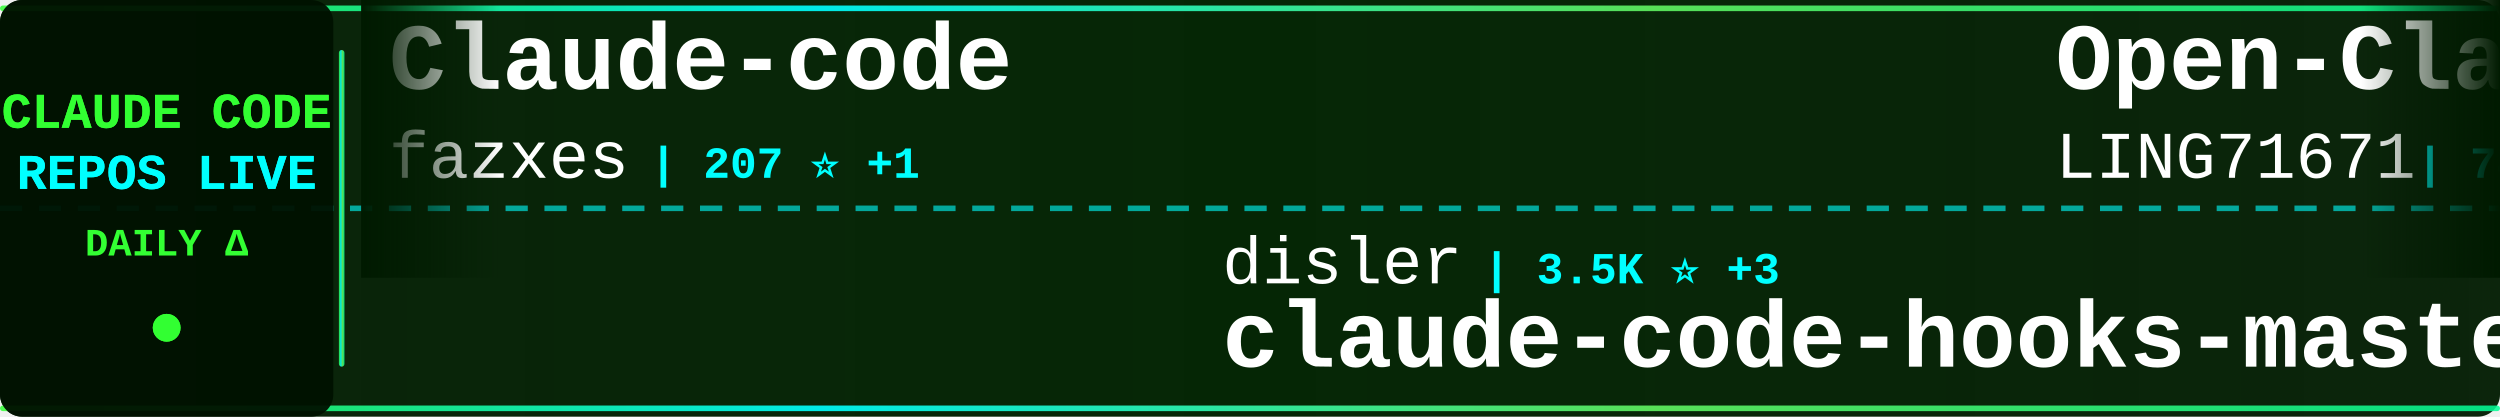
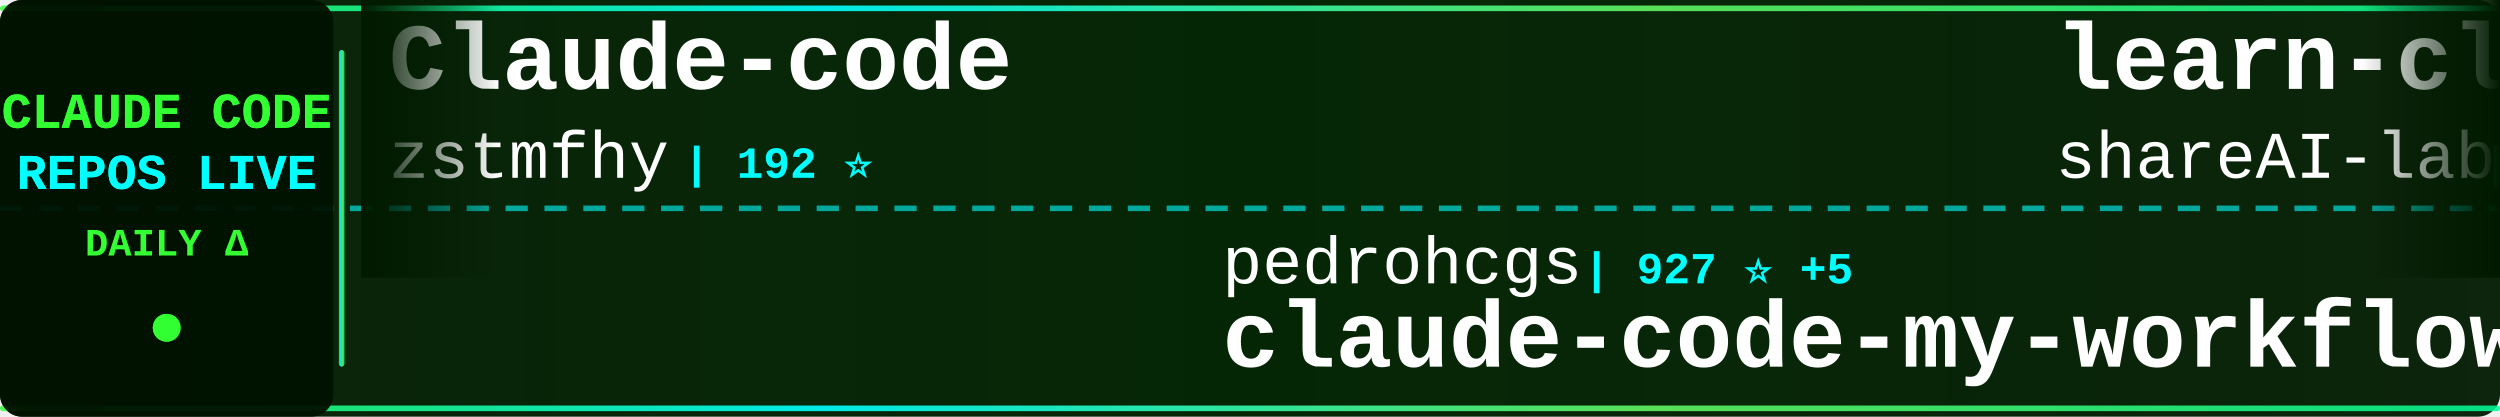
<svg xmlns="http://www.w3.org/2000/svg" width="900" height="150">
  <defs>
    <linearGradient id="tickerBg" x1="0%" y1="0%" x2="100%" y2="0%">
      <stop offset="0%" style="stop-color:#001a00;stop-opacity:0.95" />
      <stop offset="50%" style="stop-color:#002200;stop-opacity:0.98" />
      <stop offset="100%" style="stop-color:#001a00;stop-opacity:0.95" />
    </linearGradient>
    <linearGradient id="borderGrad" x1="0%" y1="0%" x2="100%" y2="0%">
      <stop offset="0%" style="stop-color:#33ff33;stop-opacity:0.85">
        <animate attributeName="stop-opacity" values="0.85;1;0.85" dur="2s" repeatCount="indefinite" />
      </stop>
      <stop offset="33%" style="stop-color:#00ffff;stop-opacity:0.9">
        <animate attributeName="stop-opacity" values="0.9;1;0.9" dur="2.2s" repeatCount="indefinite" />
      </stop>
      <stop offset="66%" style="stop-color:#66ff66;stop-opacity:0.85">
        <animate attributeName="stop-opacity" values="0.85;1;0.85" dur="1.8s" repeatCount="indefinite" />
      </stop>
      <stop offset="100%" style="stop-color:#00ff99;stop-opacity:0.85">
        <animate attributeName="stop-opacity" values="0.85;1;0.85" dur="2s" repeatCount="indefinite" />
      </stop>
    </linearGradient>
    <filter id="textGlow">
      <feGaussianBlur stdDeviation="0.1" result="coloredBlur" />
      <feMerge>
        <feMergeNode in="coloredBlur" />
        <feMergeNode in="SourceGraphic" />
      </feMerge>
    </filter>
    <filter id="metricGlow">
      <feGaussianBlur stdDeviation="0.2" result="coloredBlur" />
      <feMerge>
        <feMergeNode in="coloredBlur" />
        <feMergeNode in="SourceGraphic" />
      </feMerge>
    </filter>
    <linearGradient id="leftFade" x1="0%" y1="0%" x2="100%" y2="0%">
      <stop offset="0%" style="stop-color:#001a00;stop-opacity:1" />
      <stop offset="100%" style="stop-color:#001a00;stop-opacity:0" />
    </linearGradient>
    <linearGradient id="rightFade" x1="0%" y1="0%" x2="100%" y2="0%">
      <stop offset="0%" style="stop-color:#001a00;stop-opacity:0" />
      <stop offset="100%" style="stop-color:#001a00;stop-opacity:1" />
    </linearGradient>
  </defs>
  <rect width="900" height="150" fill="url(#tickerBg)" rx="8" />
  <rect x="0" y="2" width="900" height="2" fill="url(#borderGrad)" rx="1" />
  <rect x="0" y="146" width="900" height="2" fill="url(#borderGrad)" rx="1" />
  <line x1="0" y1="75" x2="900" y2="75" stroke="#00ffff" stroke-width="2" stroke-dasharray="8 6" opacity="0.6" />
  <rect x="0" y="0" width="120" height="150" fill="#001100" opacity="0.95" rx="8" />
  <text x="60" y="46" font-family="'Courier New', monospace" font-size="18" font-weight="bold" fill="#33ff33" text-anchor="middle" filter="url(#textGlow)">
    CLAUDE CODE
  </text>
  <text x="60" y="68" font-family="'Courier New', monospace" font-size="18" font-weight="bold" fill="#00ffff" text-anchor="middle" filter="url(#textGlow)">
    REPOS LIVE
  </text>
  <text x="60" y="92" font-family="'Courier New', monospace" font-size="14" font-weight="bold" fill="#33ff33" text-anchor="middle">
    DAILY Δ
  </text>
  <circle cx="60" cy="118" r="5" fill="#33ff33" filter="url(#metricGlow)">
    <animate attributeName="r" values="4;6;4" dur="1.5s" repeatCount="indefinite" />
    <animate attributeName="opacity" values="0.6;1;0.6" dur="1.5s" repeatCount="indefinite" />
  </circle>
  <rect x="122" y="18" width="2" height="114" fill="url(#borderGrad)" rx="1" />
  <clipPath id="tickerClip">
    <rect x="130" y="0" width="770" height="150" />
  </clipPath>
  <g clip-path="url(#tickerClip)">
    <g id="tickerItems">
      <animateTransform attributeName="transform" attributeType="XML" type="translate" from="0 0" to="-3000 0" dur="54s" repeatCount="indefinite" />
      <g transform="translate(0, 0)">
        <text x="140" y="32" font-family="'Courier New', monospace" font-size="34" font-weight="bold" fill="#ffffff">Claude-code</text>
-         <text x="140" y="64" font-family="'Courier New', monospace" font-size="24" font-weight="normal" fill="#ffffff" opacity="1.0">fazxes</text>
-         <text x="234" y="64" font-family="'Courier New', monospace" font-size="16" font-weight="bold" fill="#00ffff"> | 207 ⭐ +1</text>
+         <text x="140" y="64" font-family="'Courier New', monospace" font-size="24" font-weight="normal" fill="#ffffff" opacity="1.0">zstmfhy</text>
+         <text x="246" y="64" font-family="'Courier New', monospace" font-size="16" font-weight="bold" fill="#00ffff"> | 192 ⭐</text>
      </g>
      <g transform="translate(300, 0)">
-         <text x="140" y="102" font-family="'Courier New', monospace" font-size="24" font-weight="normal" fill="#ffffff" opacity="1.0">disler</text>
-         <text x="234" y="102" font-family="'Courier New', monospace" font-size="16" font-weight="bold" fill="#00ffff"> | 3.5K ⭐ +3</text>
-         <text x="140" y="132" font-family="'Courier New', monospace" font-size="34" font-weight="bold" fill="#ffffff">claude-code-hooks-master...</text>
+         <text x="140" y="102" font-family="'Courier New', monospace" font-size="24" font-weight="normal" fill="#ffffff" opacity="1.0">pedrohcgs</text>
+         <text x="270" y="102" font-family="'Courier New', monospace" font-size="16" font-weight="bold" fill="#00ffff"> | 927 ⭐ +5</text>
+         <text x="140" y="132" font-family="'Courier New', monospace" font-size="34" font-weight="bold" fill="#ffffff">claude-code-my-workflow</text>
      </g>
      <g transform="translate(600, 0)">
-         <text x="140" y="32" font-family="'Courier New', monospace" font-size="34" font-weight="bold" fill="#ffffff">Open-ClaudeCode</text>
-         <text x="140" y="64" font-family="'Courier New', monospace" font-size="24" font-weight="normal" fill="#ffffff" opacity="1.0">LING71671</text>
-         <text x="270" y="64" font-family="'Courier New', monospace" font-size="16" font-weight="bold" fill="#00ffff"> | 748 ⭐ +4</text>
+         <text x="140" y="32" font-family="'Courier New', monospace" font-size="34" font-weight="bold" fill="#ffffff">learn-claude-code</text>
+         <text x="140" y="64" font-family="'Courier New', monospace" font-size="24" font-weight="normal" fill="#ffffff" opacity="1.0">shareAI-lab</text>
+         <text x="294" y="64" font-family="'Courier New', monospace" font-size="16" font-weight="bold" fill="#00ffff"> | 54.1K ⭐ +334</text>
      </g>
      <g transform="translate(900, 0)">
-         <text x="140" y="102" font-family="'Courier New', monospace" font-size="24" font-weight="normal" fill="#ffffff" opacity="1.0">shareAI-lab</text>
-         <text x="294" y="102" font-family="'Courier New', monospace" font-size="16" font-weight="bold" fill="#00ffff"> | 54.1K ⭐ +338</text>
-         <text x="140" y="132" font-family="'Courier New', monospace" font-size="34" font-weight="bold" fill="#ffffff">learn-claude-code</text>
+         <text x="140" y="102" font-family="'Courier New', monospace" font-size="24" font-weight="normal" fill="#ffffff" opacity="1.0">pengchengneo</text>
+         <text x="306" y="102" font-family="'Courier New', monospace" font-size="16" font-weight="bold" fill="#00ffff"> | 1.2K ⭐ +5</text>
+         <text x="140" y="132" font-family="'Courier New', monospace" font-size="34" font-weight="bold" fill="#ffffff">Claude-Code</text>
      </g>
      <g transform="translate(1200, 0)">
-         <text x="140" y="32" font-family="'Courier New', monospace" font-size="34" font-weight="bold" fill="#ffffff">free-claude-code</text>
-         <text x="140" y="64" font-family="'Courier New', monospace" font-size="24" font-weight="normal" fill="#ffffff" opacity="1.0">Alishahryar1</text>
-         <text x="306" y="64" font-family="'Courier New', monospace" font-size="16" font-weight="bold" fill="#00ffff"> | 1.9K ⭐ +32</text>
+         <text x="140" y="32" font-family="'Courier New', monospace" font-size="34" font-weight="bold" fill="#ffffff">claude-code-guide</text>
+         <text x="140" y="64" font-family="'Courier New', monospace" font-size="24" font-weight="normal" fill="#ffffff" opacity="1.0">Cranot</text>
+         <text x="234" y="64" font-family="'Courier New', monospace" font-size="16" font-weight="bold" fill="#00ffff"> | 2.6K ⭐ +4</text>
      </g>
      <g transform="translate(1500, 0)">
-         <text x="140" y="102" font-family="'Courier New', monospace" font-size="24" font-weight="normal" fill="#ffffff" opacity="1.0">liuup</text>
-         <text x="222" y="102" font-family="'Courier New', monospace" font-size="16" font-weight="bold" fill="#00ffff"> | 1.7K ⭐ +51</text>
-         <text x="140" y="132" font-family="'Courier New', monospace" font-size="34" font-weight="bold" fill="#ffffff">claude-code-analysis</text>
+         <text x="140" y="102" font-family="'Courier New', monospace" font-size="24" font-weight="normal" fill="#ffffff" opacity="1.0">ChrisWiles</text>
+         <text x="282" y="102" font-family="'Courier New', monospace" font-size="16" font-weight="bold" fill="#00ffff"> | 5.8K ⭐ +10</text>
+         <text x="140" y="132" font-family="'Courier New', monospace" font-size="34" font-weight="bold" fill="#ffffff">claude-code-showcase</text>
      </g>
      <g transform="translate(1800, 0)">
-         <text x="140" y="32" font-family="'Courier New', monospace" font-size="34" font-weight="bold" fill="#ffffff">claude-code-infrastructu...</text>
-         <text x="140" y="64" font-family="'Courier New', monospace" font-size="24" font-weight="normal" fill="#ffffff" opacity="1.0">diet103</text>
-         <text x="246" y="64" font-family="'Courier New', monospace" font-size="16" font-weight="bold" fill="#00ffff"> | 9.5K ⭐ +6</text>
+         <text x="140" y="32" font-family="'Courier New', monospace" font-size="34" font-weight="bold" fill="#ffffff">claude-code-source-code</text>
+         <text x="140" y="64" font-family="'Courier New', monospace" font-size="24" font-weight="normal" fill="#ffffff" opacity="1.0">777genius</text>
+         <text x="270" y="64" font-family="'Courier New', monospace" font-size="16" font-weight="bold" fill="#00ffff"> | 897 ⭐</text>
      </g>
      <g transform="translate(2100, 0)">
-         <text x="140" y="102" font-family="'Courier New', monospace" font-size="24" font-weight="normal" fill="#ffffff" opacity="1.0">JrCx7scC</text>
-         <text x="258" y="102" font-family="'Courier New', monospace" font-size="16" font-weight="bold" fill="#00ffff"> | 344 ⭐ +4</text>
-         <text x="140" y="132" font-family="'Courier New', monospace" font-size="34" font-weight="bold" fill="#ffffff">claude-code-source</text>
-       </g>
-       <g transform="translate(2400, 0)">
-         <text x="140" y="32" font-family="'Courier New', monospace" font-size="34" font-weight="bold" fill="#ffffff">claude-code-sourcemap</text>
-         <text x="140" y="64" font-family="'Courier New', monospace" font-size="24" font-weight="normal" fill="#ffffff" opacity="1.0">Hyper66666</text>
-         <text x="282" y="64" font-family="'Courier New', monospace" font-size="16" font-weight="bold" fill="#00ffff"> | 206 ⭐</text>
-       </g>
-       <g transform="translate(2700, 0)">
        <text x="140" y="102" font-family="'Courier New', monospace" font-size="24" font-weight="normal" fill="#ffffff" opacity="1.0">fuergaosi233</text>
        <text x="306" y="102" font-family="'Courier New', monospace" font-size="16" font-weight="bold" fill="#00ffff"> | 2.4K ⭐ +11</text>
        <text x="140" y="132" font-family="'Courier New', monospace" font-size="34" font-weight="bold" fill="#ffffff">claude-code-proxy</text>
      </g>
+       <g transform="translate(2400, 0)">
+         <text x="140" y="32" font-family="'Courier New', monospace" font-size="34" font-weight="bold" fill="#ffffff">claude-code-from-scratch</text>
+         <text x="140" y="64" font-family="'Courier New', monospace" font-size="24" font-weight="normal" fill="#ffffff" opacity="1.0">Windy3f3f3f3f</text>
+         <text x="318" y="64" font-family="'Courier New', monospace" font-size="16" font-weight="bold" fill="#00ffff"> | 932 ⭐ +8</text>
+       </g>
+       <g transform="translate(2700, 0)">
+         <text x="140" y="102" font-family="'Courier New', monospace" font-size="24" font-weight="normal" fill="#ffffff" opacity="1.0">lintsinghua</text>
+         <text x="294" y="102" font-family="'Courier New', monospace" font-size="16" font-weight="bold" fill="#00ffff"> | 2.8K ⭐ +40</text>
+         <text x="140" y="132" font-family="'Courier New', monospace" font-size="34" font-weight="bold" fill="#ffffff">claude-code-book</text>
+       </g>
      <g transform="translate(3000, 0)">
        <text x="140" y="32" font-family="'Courier New', monospace" font-size="34" font-weight="bold" fill="#ffffff">Claude-code</text>
-         <text x="140" y="64" font-family="'Courier New', monospace" font-size="24" font-weight="normal" fill="#ffffff" opacity="1.0">fazxes</text>
-         <text x="234" y="64" font-family="'Courier New', monospace" font-size="16" font-weight="bold" fill="#00ffff"> | 207 ⭐ +1</text>
+         <text x="140" y="64" font-family="'Courier New', monospace" font-size="24" font-weight="normal" fill="#ffffff" opacity="1.0">zstmfhy</text>
+         <text x="246" y="64" font-family="'Courier New', monospace" font-size="16" font-weight="bold" fill="#00ffff"> | 192 ⭐</text>
      </g>
      <g transform="translate(3300, 0)">
-         <text x="140" y="102" font-family="'Courier New', monospace" font-size="24" font-weight="normal" fill="#ffffff" opacity="1.0">disler</text>
-         <text x="234" y="102" font-family="'Courier New', monospace" font-size="16" font-weight="bold" fill="#00ffff"> | 3.5K ⭐ +3</text>
-         <text x="140" y="132" font-family="'Courier New', monospace" font-size="34" font-weight="bold" fill="#ffffff">claude-code-hooks-master...</text>
+         <text x="140" y="102" font-family="'Courier New', monospace" font-size="24" font-weight="normal" fill="#ffffff" opacity="1.0">pedrohcgs</text>
+         <text x="270" y="102" font-family="'Courier New', monospace" font-size="16" font-weight="bold" fill="#00ffff"> | 927 ⭐ +5</text>
+         <text x="140" y="132" font-family="'Courier New', monospace" font-size="34" font-weight="bold" fill="#ffffff">claude-code-my-workflow</text>
      </g>
      <g transform="translate(3600, 0)">
-         <text x="140" y="32" font-family="'Courier New', monospace" font-size="34" font-weight="bold" fill="#ffffff">Open-ClaudeCode</text>
-         <text x="140" y="64" font-family="'Courier New', monospace" font-size="24" font-weight="normal" fill="#ffffff" opacity="1.0">LING71671</text>
-         <text x="270" y="64" font-family="'Courier New', monospace" font-size="16" font-weight="bold" fill="#00ffff"> | 748 ⭐ +4</text>
+         <text x="140" y="32" font-family="'Courier New', monospace" font-size="34" font-weight="bold" fill="#ffffff">learn-claude-code</text>
+         <text x="140" y="64" font-family="'Courier New', monospace" font-size="24" font-weight="normal" fill="#ffffff" opacity="1.0">shareAI-lab</text>
+         <text x="294" y="64" font-family="'Courier New', monospace" font-size="16" font-weight="bold" fill="#00ffff"> | 54.1K ⭐ +334</text>
      </g>
      <g transform="translate(3900, 0)">
-         <text x="140" y="102" font-family="'Courier New', monospace" font-size="24" font-weight="normal" fill="#ffffff" opacity="1.0">shareAI-lab</text>
-         <text x="294" y="102" font-family="'Courier New', monospace" font-size="16" font-weight="bold" fill="#00ffff"> | 54.1K ⭐ +338</text>
-         <text x="140" y="132" font-family="'Courier New', monospace" font-size="34" font-weight="bold" fill="#ffffff">learn-claude-code</text>
+         <text x="140" y="102" font-family="'Courier New', monospace" font-size="24" font-weight="normal" fill="#ffffff" opacity="1.0">pengchengneo</text>
+         <text x="306" y="102" font-family="'Courier New', monospace" font-size="16" font-weight="bold" fill="#00ffff"> | 1.2K ⭐ +5</text>
+         <text x="140" y="132" font-family="'Courier New', monospace" font-size="34" font-weight="bold" fill="#ffffff">Claude-Code</text>
      </g>
    </g>
  </g>
  <rect x="130" y="0" width="50" height="100" fill="url(#leftFade)" />
  <rect x="850" y="0" width="50" height="100" fill="url(#rightFade)" />
</svg>
